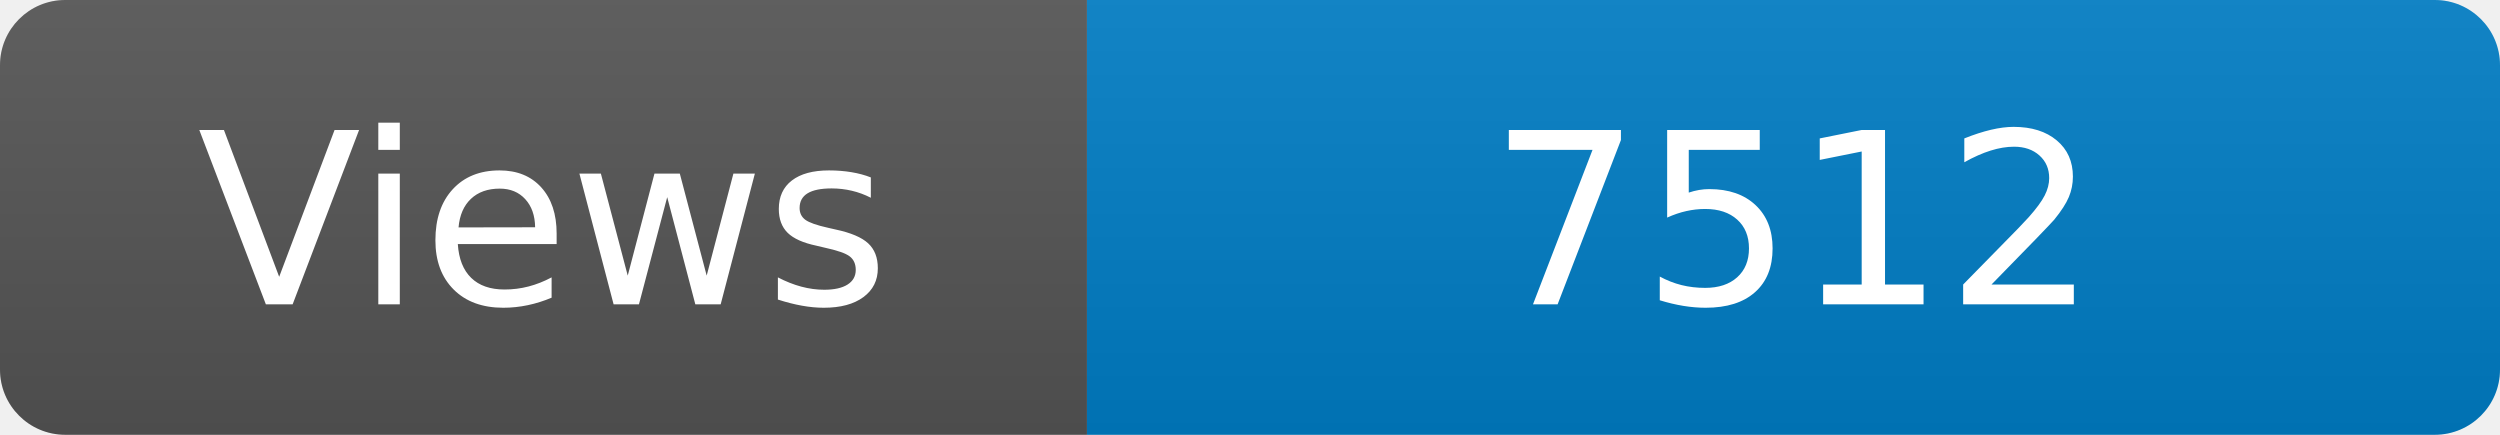
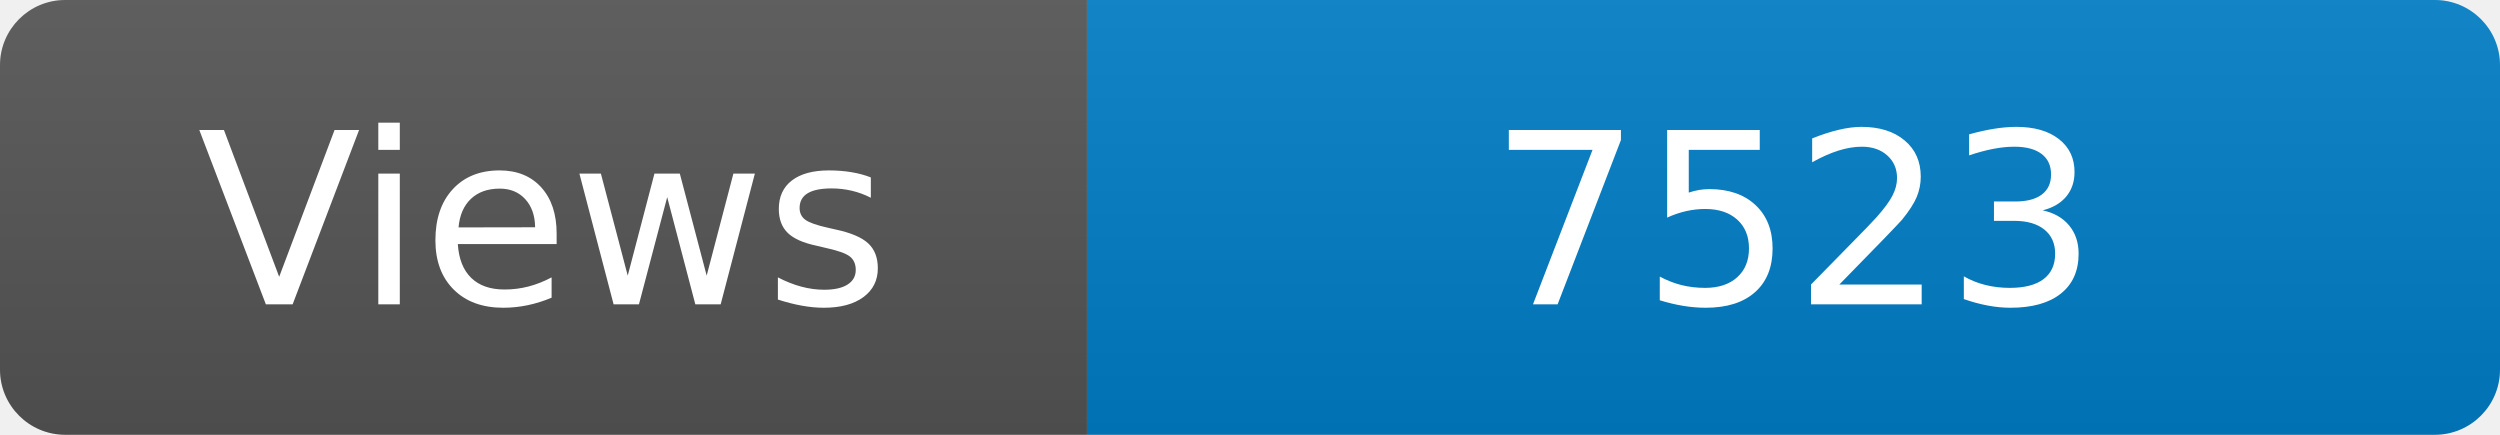
<svg xmlns="http://www.w3.org/2000/svg" width="115" height="20" role="img" aria-label="Maintained?: yes">
  <linearGradient id="s" x2="0" y2="100%">
    <stop offset="0" stop-color="#bbb" stop-opacity=".1" />
    <stop offset="1" stop-opacity=".1" />
  </linearGradient>
  <clipPath id="r">
    <rect width="115" height="20" rx="3" fill="#fff" />
  </clipPath>
  <g clip-path="url(#r)">
    <rect width="50" height="20" fill="#555" />
    <rect x="50" width="160" height="20" fill="#007ec6" />
    <rect width="115" height="20" fill="url(#s)" />
  </g>
  <g fill="#fff" text-anchor="middle" font-family="Verdana,Geneva,DejaVu Sans,sans-serif" font-size="110">
    <text x="250" y="140" transform="scale(.1)" fill="#fff">Views</text>
-     <text x="825" y="140" transform="scale(.1)" fill="#fff">7512</text>
+     <text x="825" y="140" transform="scale(.1)" fill="#fff">7523</text>
  </g>
</svg>
